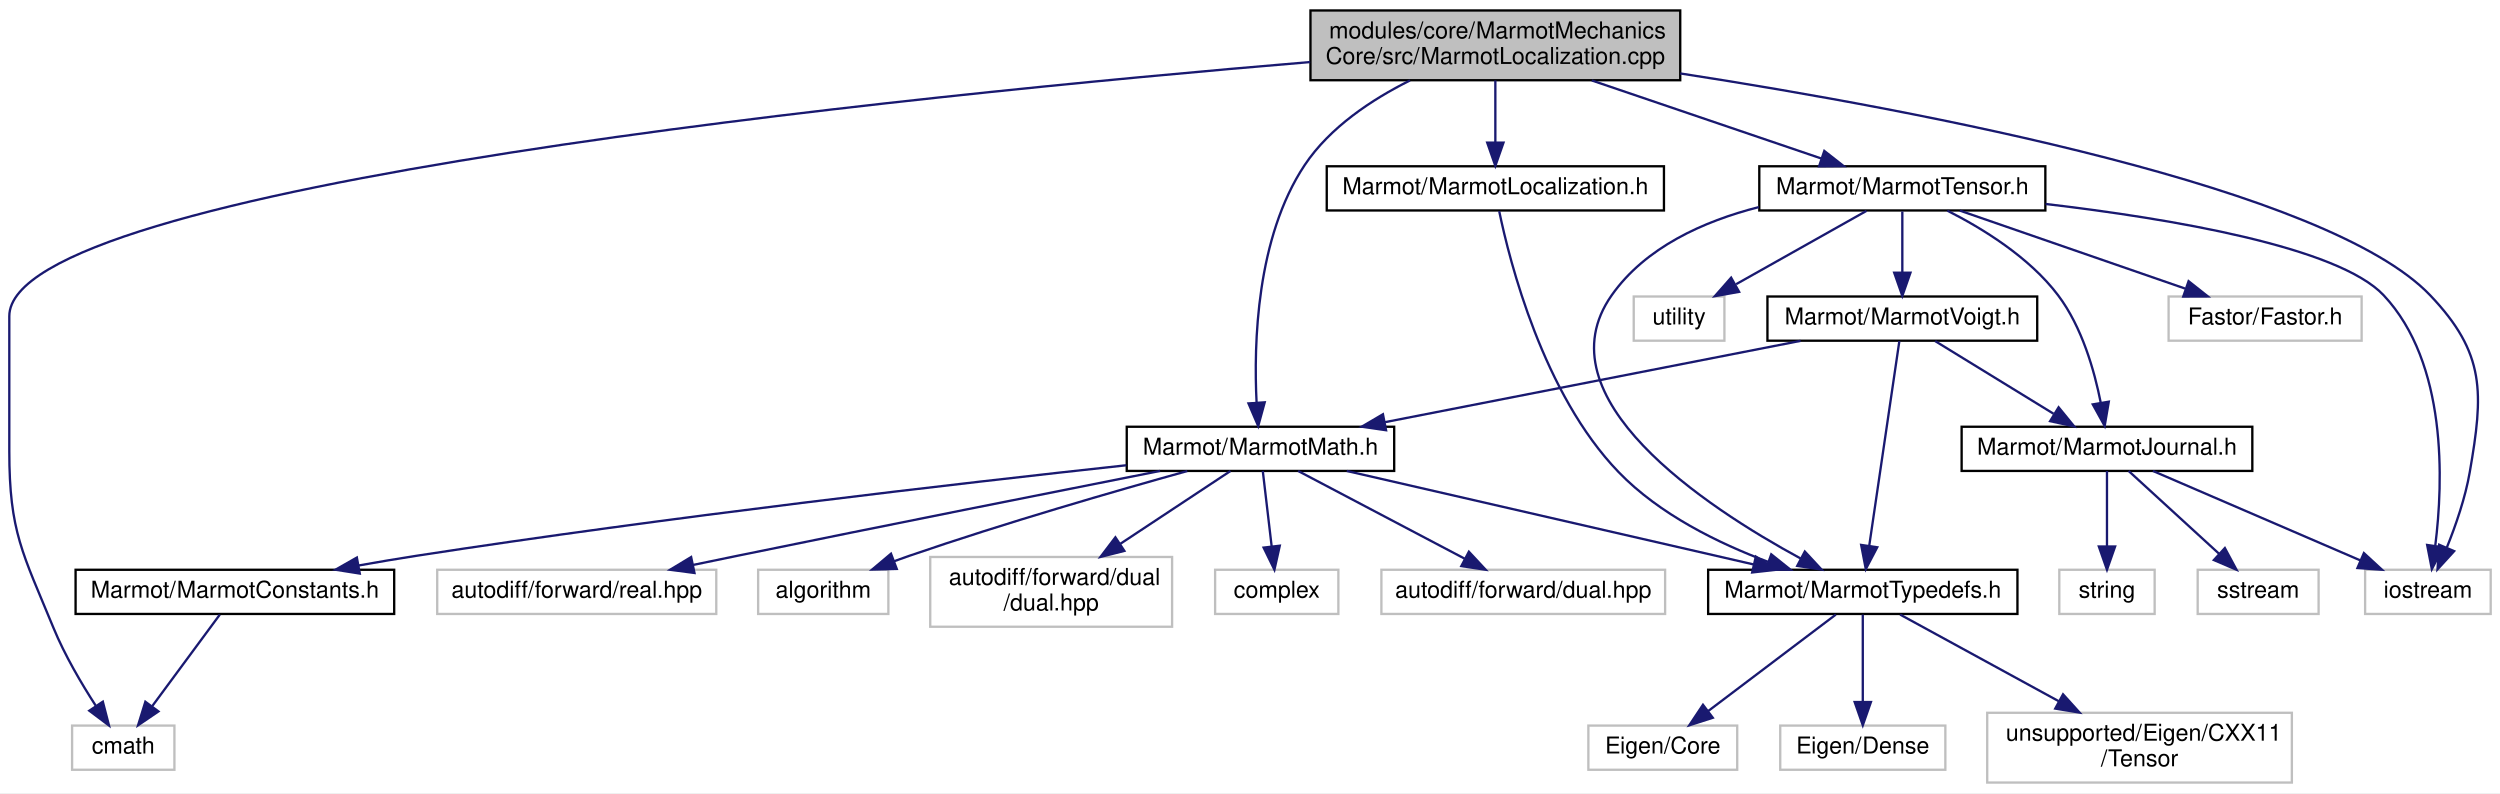
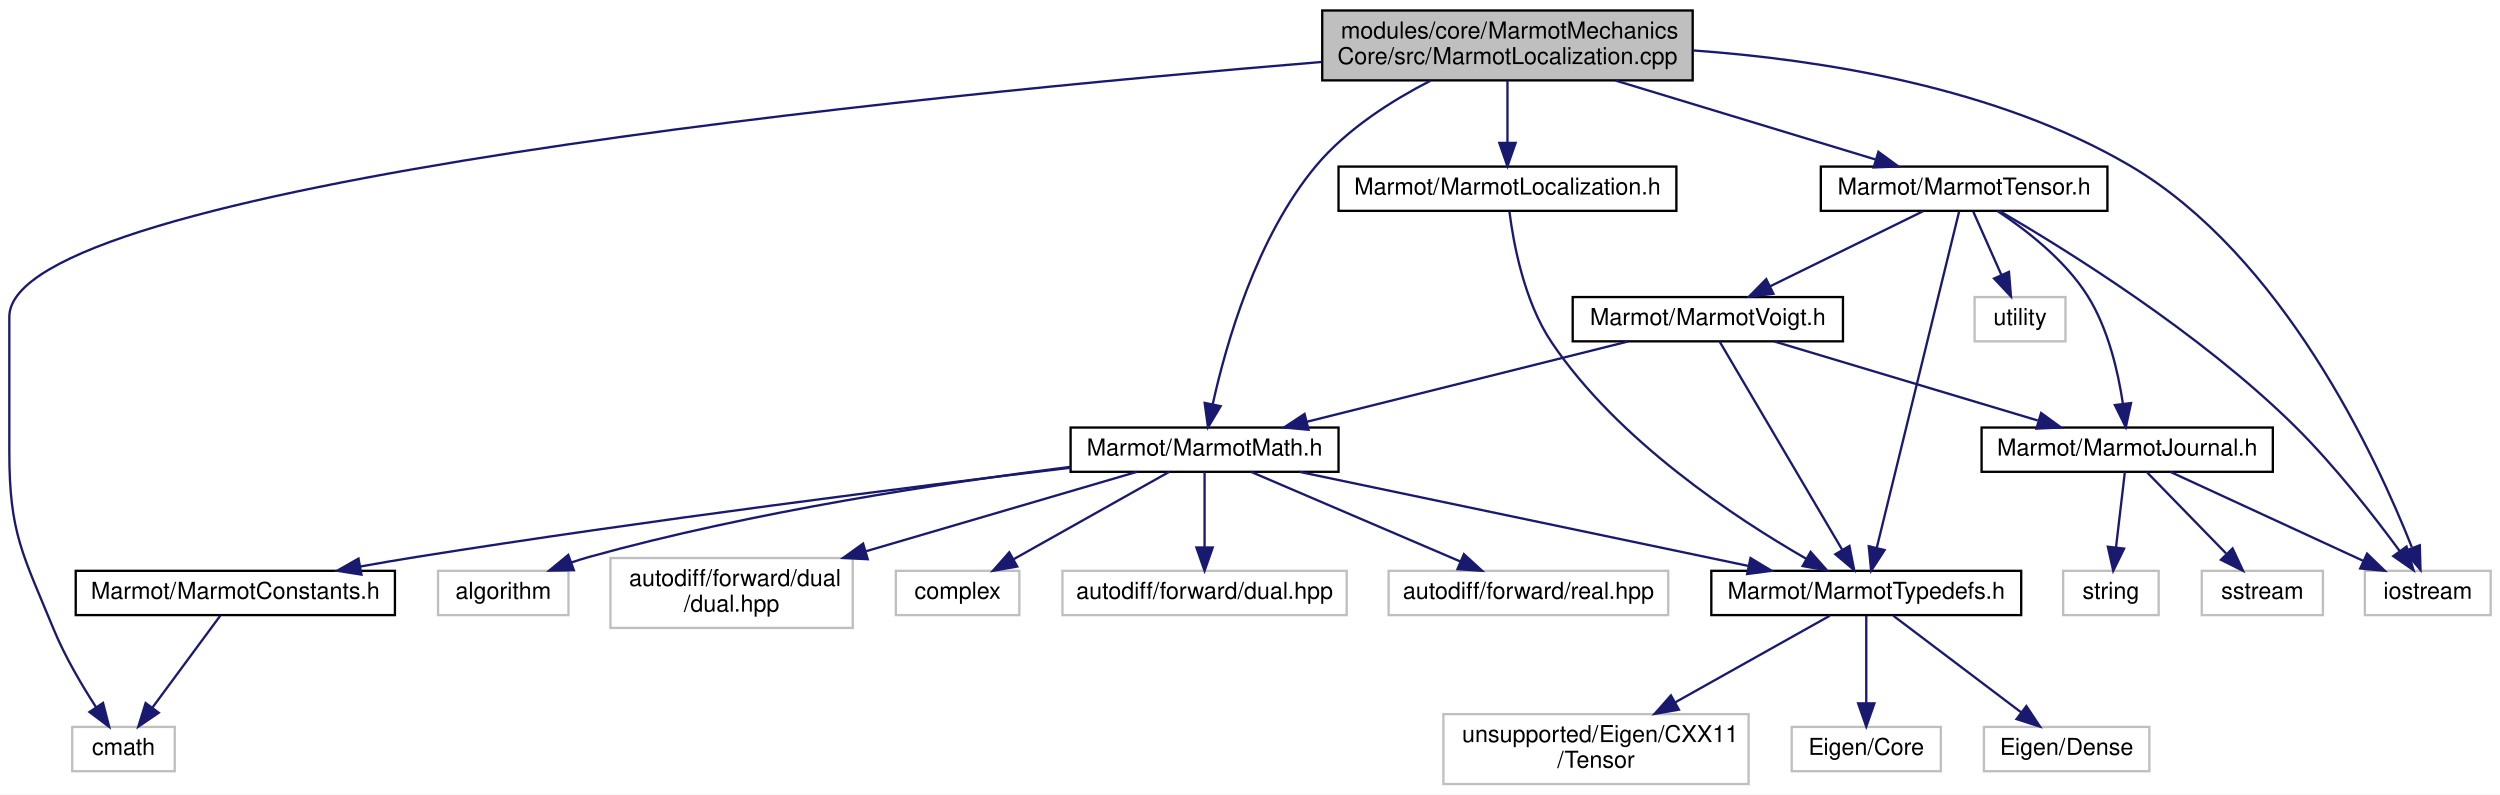
- <svg xmlns="http://www.w3.org/2000/svg" xmlns:xlink="http://www.w3.org/1999/xlink" width="1075pt" height="341pt" viewBox="0.00 0.00 1075.00 341.00">
+ <svg xmlns="http://www.w3.org/2000/svg" xmlns:xlink="http://www.w3.org/1999/xlink" width="1073pt" height="341pt" viewBox="0.00 0.00 1073.00 341.00">
  <g id="graph0" class="graph" transform="scale(1 1) rotate(0) translate(4 337)">
-     <polygon fill="white" stroke="transparent" points="-4,4 -4,-337 1071,-337 1071,4 -4,4" />
+     <polygon fill="white" stroke="transparent" points="-4,4 -4,-337 1069,-337 1069,4 -4,4" />
    <g id="node1" class="node">
      <g id="a_node1">
        <a xlink:title=" ">
-           <polygon fill="#bfbfbf" stroke="black" points="559.5,-302.5 559.5,-332.5 718.5,-332.5 718.5,-302.5 559.5,-302.5" />
-           <text text-anchor="start" x="567.5" y="-320.5" font-family="Helvetica,sans-Serif" font-size="10.00">modules/core/MarmotMechanics</text>
-           <text text-anchor="middle" x="639" y="-309.5" font-family="Helvetica,sans-Serif" font-size="10.00">Core/src/MarmotLocalization.cpp</text>
+           <polygon fill="#bfbfbf" stroke="black" points="563.5,-302.5 563.5,-332.5 722.5,-332.5 722.5,-302.5 563.5,-302.5" />
+           <text text-anchor="start" x="571.5" y="-320.5" font-family="Helvetica,sans-Serif" font-size="10.00">modules/core/MarmotMechanics</text>
+           <text text-anchor="middle" x="643" y="-309.5" font-family="Helvetica,sans-Serif" font-size="10.00">Core/src/MarmotLocalization.cpp</text>
        </a>
      </g>
    </g>
    <g id="node2" class="node">
      <g id="a_node2">
        <a xlink:href="MarmotLocalization_8h.html" target="_top" xlink:title=" ">
-           <polygon fill="white" stroke="black" points="566.5,-246.5 566.5,-265.5 711.5,-265.5 711.5,-246.5 566.5,-246.5" />
-           <text text-anchor="middle" x="639" y="-253.5" font-family="Helvetica,sans-Serif" font-size="10.00">Marmot/MarmotLocalization.h</text>
+           <polygon fill="white" stroke="black" points="570.5,-246.5 570.5,-265.5 715.5,-265.5 715.5,-246.5 570.5,-246.5" />
+           <text text-anchor="middle" x="643" y="-253.5" font-family="Helvetica,sans-Serif" font-size="10.00">Marmot/MarmotLocalization.h</text>
        </a>
      </g>
    </g>
    <g id="edge1" class="edge">
-       <path fill="none" stroke="midnightblue" d="M639,-302.4C639,-294.47 639,-284.46 639,-275.86" />
-       <polygon fill="midnightblue" stroke="midnightblue" points="642.5,-275.66 639,-265.66 635.5,-275.66 642.5,-275.66" />
+       <path fill="none" stroke="midnightblue" d="M643,-302.4C643,-294.47 643,-284.46 643,-275.86" />
+       <polygon fill="midnightblue" stroke="midnightblue" points="646.5,-275.66 643,-265.66 639.5,-275.66 646.5,-275.66" />
    </g>
    <g id="node7" class="node">
      <g id="a_node7">
        <a xlink:href="MarmotMath_8h.html" target="_top" xlink:title=" ">
-           <polygon fill="white" stroke="black" points="480.5,-134.5 480.5,-153.5 595.5,-153.5 595.5,-134.5 480.5,-134.5" />
-           <text text-anchor="middle" x="538" y="-141.5" font-family="Helvetica,sans-Serif" font-size="10.00">Marmot/MarmotMath.h</text>
+           <polygon fill="white" stroke="black" points="455.5,-134.5 455.5,-153.5 570.5,-153.5 570.5,-134.5 455.5,-134.5" />
+           <text text-anchor="middle" x="513" y="-141.5" font-family="Helvetica,sans-Serif" font-size="10.00">Marmot/MarmotMath.h</text>
        </a>
      </g>
    </g>
    <g id="edge6" class="edge">
-       <path fill="none" stroke="midnightblue" d="M602.31,-302.41C585.9,-294.23 567.84,-282.28 557,-266 536.26,-234.84 535.06,-189.32 536.33,-163.92" />
-       <polygon fill="midnightblue" stroke="midnightblue" points="539.83,-164.01 537.03,-153.79 532.85,-163.53 539.83,-164.01" />
+       <path fill="none" stroke="midnightblue" d="M609.9,-302.32C593.35,-293.83 574.11,-281.62 561,-266 535.18,-235.24 522.08,-188.88 516.48,-163.4" />
+       <polygon fill="midnightblue" stroke="midnightblue" points="519.9,-162.67 514.47,-153.58 513.04,-164.08 519.9,-162.67" />
    </g>
    <g id="node9" class="node">
      <g id="a_node9">
        <a xlink:title=" ">
          <polygon fill="white" stroke="#bfbfbf" points="27,-6 27,-25 71,-25 71,-6 27,-6" />
          <text text-anchor="middle" x="49" y="-13" font-family="Helvetica,sans-Serif" font-size="10.00">cmath</text>
        </a>
      </g>
    </g>
-     <g id="edge28" class="edge">
-       <path fill="none" stroke="midnightblue" d="M559.36,-310.32C388.07,-295.96 0,-257.23 0,-201 0,-201 0,-201 0,-143 0,-108.18 5.75,-99.2 19,-67 23.83,-55.26 31.06,-42.99 37.21,-33.49" />
+     <g id="edge27" class="edge">
+       <path fill="none" stroke="midnightblue" d="M563.19,-310.4C390.99,-296.16 0,-257.6 0,-201 0,-201 0,-201 0,-143 0,-108.18 5.75,-99.2 19,-67 23.83,-55.26 31.06,-42.99 37.21,-33.49" />
      <polygon fill="midnightblue" stroke="midnightblue" points="40.22,-35.29 42.87,-25.03 34.4,-31.4 40.22,-35.29" />
    </g>
    <g id="node15" class="node">
      <g id="a_node15">
        <a xlink:href="MarmotTensor_8h.html" target="_top" xlink:title=" ">
-           <polygon fill="white" stroke="black" points="752.5,-246.5 752.5,-265.5 875.5,-265.5 875.5,-246.5 752.5,-246.5" />
-           <text text-anchor="middle" x="814" y="-253.5" font-family="Helvetica,sans-Serif" font-size="10.00">Marmot/MarmotTensor.h</text>
+           <polygon fill="white" stroke="black" points="777.5,-246.5 777.5,-265.5 900.5,-265.5 900.5,-246.5 777.5,-246.5" />
+           <text text-anchor="middle" x="839" y="-253.5" font-family="Helvetica,sans-Serif" font-size="10.00">Marmot/MarmotTensor.h</text>
        </a>
      </g>
    </g>
    <g id="edge15" class="edge">
-       <path fill="none" stroke="midnightblue" d="M680.47,-302.4C710.58,-292.16 750.85,-278.47 779.27,-268.81" />
-       <polygon fill="midnightblue" stroke="midnightblue" points="780.45,-272.1 788.79,-265.57 778.2,-265.48 780.45,-272.1" />
-     </g>
-     <g id="node18" class="node">
-       <g id="a_node18">
-         <a xlink:title=" ">
-           <polygon fill="white" stroke="#bfbfbf" points="1013,-73 1013,-92 1067,-92 1067,-73 1013,-73" />
-           <text text-anchor="middle" x="1040" y="-80" font-family="Helvetica,sans-Serif" font-size="10.00">iostream</text>
-         </a>
-       </g>
-     </g>
-     <g id="edge29" class="edge">
-       <path fill="none" stroke="midnightblue" d="M718.52,-305.42C822.64,-289.3 997.08,-256.16 1041,-210 1064.86,-184.92 1063.9,-168.11 1058,-134 1056.09,-122.94 1051.98,-111.09 1048.17,-101.65" />
-       <polygon fill="midnightblue" stroke="midnightblue" points="1051.28,-100.01 1044.13,-92.19 1044.84,-102.76 1051.28,-100.01" />
+       <path fill="none" stroke="midnightblue" d="M689.45,-302.4C723.46,-292.07 769.06,-278.23 800.93,-268.56" />
+       <polygon fill="midnightblue" stroke="midnightblue" points="802.21,-271.82 810.77,-265.57 800.18,-265.13 802.21,-271.82" />
+     </g>
+     <g id="node17" class="node">
+       <g id="a_node17">
+         <a xlink:title=" ">
+           <polygon fill="white" stroke="#bfbfbf" points="1011,-73 1011,-92 1065,-92 1065,-73 1011,-73" />
+           <text text-anchor="middle" x="1038" y="-80" font-family="Helvetica,sans-Serif" font-size="10.00">iostream</text>
+         </a>
+       </g>
+     </g>
+     <g id="edge28" class="edge">
+       <path fill="none" stroke="midnightblue" d="M722.68,-315.35C778.5,-311.35 853.01,-299.37 910,-266 975.65,-227.55 1015.96,-140.53 1031.13,-102.21" />
+       <polygon fill="midnightblue" stroke="midnightblue" points="1034.58,-102.97 1034.88,-92.38 1028.04,-100.47 1034.58,-102.97" />
    </g>
    <g id="node3" class="node">
      <g id="a_node3">
        <a xlink:href="MarmotTypedefs_8h.html" target="_top" xlink:title=" ">
          <polygon fill="white" stroke="black" points="730.5,-73 730.5,-92 863.5,-92 863.5,-73 730.5,-73" />
          <text text-anchor="middle" x="797" y="-80" font-family="Helvetica,sans-Serif" font-size="10.00">Marmot/MarmotTypedefs.h</text>
        </a>
      </g>
    </g>
    <g id="edge2" class="edge">
-       <path fill="none" stroke="midnightblue" d="M640.65,-246.22C645.15,-224.51 659.51,-167.66 692,-134 709.54,-115.82 734.95,-103.37 756.38,-95.37" />
-       <polygon fill="midnightblue" stroke="midnightblue" points="757.64,-98.64 765.91,-92.01 755.31,-92.04 757.64,-98.64" />
+       <path fill="none" stroke="midnightblue" d="M643.84,-246.29C645.48,-233.11 650.03,-207.74 662,-190 690.45,-147.84 740.83,-114.63 771.34,-97.12" />
+       <polygon fill="midnightblue" stroke="midnightblue" points="773.11,-100.14 780.13,-92.2 769.69,-94.04 773.11,-100.14" />
    </g>
    <g id="node4" class="node">
      <g id="a_node4">
        <a xlink:title=" ">
-           <polygon fill="white" stroke="#bfbfbf" points="679,-6 679,-25 743,-25 743,-6 679,-6" />
-           <text text-anchor="middle" x="711" y="-13" font-family="Helvetica,sans-Serif" font-size="10.00">Eigen/Core</text>
+           <polygon fill="white" stroke="#bfbfbf" points="765,-6 765,-25 829,-25 829,-6 765,-6" />
+           <text text-anchor="middle" x="797" y="-13" font-family="Helvetica,sans-Serif" font-size="10.00">Eigen/Core</text>
        </a>
      </g>
    </g>
    <g id="edge3" class="edge">
-       <path fill="none" stroke="midnightblue" d="M785.4,-72.73C771.35,-62.11 747.45,-44.05 730.53,-31.26" />
-       <polygon fill="midnightblue" stroke="midnightblue" points="732.5,-28.36 722.41,-25.13 728.28,-33.95 732.5,-28.36" />
+       <path fill="none" stroke="midnightblue" d="M797,-72.73C797,-63.18 797,-47.62 797,-35.28" />
+       <polygon fill="midnightblue" stroke="midnightblue" points="800.5,-35.13 797,-25.13 793.5,-35.13 800.5,-35.13" />
    </g>
    <g id="node5" class="node">
      <g id="a_node5">
        <a xlink:title=" ">
-           <polygon fill="white" stroke="#bfbfbf" points="761.5,-6 761.5,-25 832.5,-25 832.5,-6 761.5,-6" />
-           <text text-anchor="middle" x="797" y="-13" font-family="Helvetica,sans-Serif" font-size="10.00">Eigen/Dense</text>
+           <polygon fill="white" stroke="#bfbfbf" points="847.5,-6 847.5,-25 918.5,-25 918.5,-6 847.5,-6" />
+           <text text-anchor="middle" x="883" y="-13" font-family="Helvetica,sans-Serif" font-size="10.00">Eigen/Dense</text>
        </a>
      </g>
    </g>
    <g id="edge4" class="edge">
-       <path fill="none" stroke="midnightblue" d="M797,-72.73C797,-63.18 797,-47.62 797,-35.28" />
-       <polygon fill="midnightblue" stroke="midnightblue" points="800.5,-35.13 797,-25.13 793.5,-35.13 800.5,-35.13" />
+       <path fill="none" stroke="midnightblue" d="M808.6,-72.73C822.65,-62.11 846.55,-44.05 863.47,-31.26" />
+       <polygon fill="midnightblue" stroke="midnightblue" points="865.72,-33.95 871.59,-25.13 861.5,-28.36 865.72,-33.95" />
    </g>
    <g id="node6" class="node">
      <g id="a_node6">
        <a xlink:title=" ">
-           <polygon fill="white" stroke="#bfbfbf" points="850.5,-0.5 850.5,-30.5 981.5,-30.5 981.5,-0.5 850.5,-0.5" />
-           <text text-anchor="start" x="858.5" y="-18.5" font-family="Helvetica,sans-Serif" font-size="10.00">unsupported/Eigen/CXX11</text>
-           <text text-anchor="middle" x="916" y="-7.5" font-family="Helvetica,sans-Serif" font-size="10.00">/Tensor</text>
+           <polygon fill="white" stroke="#bfbfbf" points="615.5,-0.5 615.5,-30.5 746.5,-30.5 746.5,-0.5 615.5,-0.5" />
+           <text text-anchor="start" x="623.5" y="-18.5" font-family="Helvetica,sans-Serif" font-size="10.00">unsupported/Eigen/CXX11</text>
+           <text text-anchor="middle" x="681" y="-7.5" font-family="Helvetica,sans-Serif" font-size="10.00">/Tensor</text>
        </a>
      </g>
    </g>
    <g id="edge5" class="edge">
-       <path fill="none" stroke="midnightblue" d="M813.05,-72.73C830.45,-63.23 858.74,-47.78 881.27,-35.47" />
-       <polygon fill="midnightblue" stroke="midnightblue" points="883.11,-38.45 890.21,-30.59 879.75,-32.31 883.11,-38.45" />
+       <path fill="none" stroke="midnightblue" d="M781.36,-72.73C764.47,-63.27 737.06,-47.91 715.15,-35.64" />
+       <polygon fill="midnightblue" stroke="midnightblue" points="716.58,-32.42 706.14,-30.59 713.16,-38.53 716.58,-32.42" />
    </g>
    <g id="edge9" class="edge">
-       <path fill="none" stroke="midnightblue" d="M575.11,-134.48C621.17,-123.89 699.77,-105.84 750,-94.3" />
-       <polygon fill="midnightblue" stroke="midnightblue" points="751,-97.66 759.96,-92.01 749.43,-90.84 751,-97.66" />
+       <path fill="none" stroke="midnightblue" d="M553.69,-134.48C604.52,-123.83 691.47,-105.61 746.5,-94.08" />
+       <polygon fill="midnightblue" stroke="midnightblue" points="747.32,-97.49 756.39,-92.01 745.88,-90.63 747.32,-97.49" />
    </g>
    <g id="node8" class="node">
      <g id="a_node8">
        <a xlink:href="MarmotConstants_8h.html" target="_top" xlink:title=" ">
          <polygon fill="white" stroke="black" points="28.5,-73 28.5,-92 165.5,-92 165.5,-73 28.5,-73" />
          <text text-anchor="middle" x="97" y="-80" font-family="Helvetica,sans-Serif" font-size="10.00">Marmot/MarmotConstants.h</text>
        </a>
      </g>
    </g>
    <g id="edge7" class="edge">
-       <path fill="none" stroke="midnightblue" d="M480.32,-136.94C408.59,-129.15 282.47,-114.63 175,-98 166.97,-96.76 158.49,-95.32 150.21,-93.84" />
-       <polygon fill="midnightblue" stroke="midnightblue" points="150.71,-90.37 140.24,-92.02 149.45,-97.26 150.71,-90.37" />
+       <path fill="none" stroke="midnightblue" d="M455.46,-136.25C388.09,-128.14 273.21,-113.66 175,-98 167.07,-96.74 158.71,-95.3 150.52,-93.83" />
+       <polygon fill="midnightblue" stroke="midnightblue" points="151.13,-90.38 140.66,-92.03 149.87,-97.26 151.13,-90.38" />
    </g>
    <g id="node10" class="node">
      <g id="a_node10">
        <a xlink:title=" ">
-           <polygon fill="white" stroke="#bfbfbf" points="590,-73 590,-92 712,-92 712,-73 590,-73" />
-           <text text-anchor="middle" x="651" y="-80" font-family="Helvetica,sans-Serif" font-size="10.00">autodiff/forward/dual.hpp</text>
+           <polygon fill="white" stroke="#bfbfbf" points="452,-73 452,-92 574,-92 574,-73 452,-73" />
+           <text text-anchor="middle" x="513" y="-80" font-family="Helvetica,sans-Serif" font-size="10.00">autodiff/forward/dual.hpp</text>
        </a>
      </g>
    </g>
    <g id="edge10" class="edge">
-       <path fill="none" stroke="midnightblue" d="M554.19,-134.48C572.9,-124.62 603.92,-108.29 625.8,-96.77" />
-       <polygon fill="midnightblue" stroke="midnightblue" points="627.62,-99.77 634.84,-92.01 624.36,-93.57 627.62,-99.77" />
+       <path fill="none" stroke="midnightblue" d="M513,-134.48C513,-126.08 513,-112.98 513,-102.16" />
+       <polygon fill="midnightblue" stroke="midnightblue" points="516.5,-102.01 513,-92.01 509.5,-102.01 516.5,-102.01" />
    </g>
    <g id="node11" class="node">
      <g id="a_node11">
        <a xlink:title=" ">
-           <polygon fill="white" stroke="#bfbfbf" points="184,-73 184,-92 304,-92 304,-73 184,-73" />
-           <text text-anchor="middle" x="244" y="-80" font-family="Helvetica,sans-Serif" font-size="10.00">autodiff/forward/real.hpp</text>
+           <polygon fill="white" stroke="#bfbfbf" points="592,-73 592,-92 712,-92 712,-73 592,-73" />
+           <text text-anchor="middle" x="652" y="-80" font-family="Helvetica,sans-Serif" font-size="10.00">autodiff/forward/real.hpp</text>
        </a>
      </g>
    </g>
    <g id="edge11" class="edge">
-       <path fill="none" stroke="midnightblue" d="M494.84,-134.5C449.53,-125.54 376.22,-110.96 313,-98 306.86,-96.74 300.42,-95.41 294.04,-94.08" />
-       <polygon fill="midnightblue" stroke="midnightblue" points="294.63,-90.62 284.12,-92 293.19,-97.47 294.63,-90.62" />
+       <path fill="none" stroke="midnightblue" d="M532.92,-134.48C556.45,-124.4 595.81,-107.55 622.79,-96" />
+       <polygon fill="midnightblue" stroke="midnightblue" points="624.31,-99.16 632.12,-92.01 621.55,-92.73 624.31,-99.16" />
    </g>
    <g id="node12" class="node">
      <g id="a_node12">
        <a xlink:title=" ">
-           <polygon fill="white" stroke="#bfbfbf" points="322,-73 322,-92 378,-92 378,-73 322,-73" />
-           <text text-anchor="middle" x="350" y="-80" font-family="Helvetica,sans-Serif" font-size="10.00">algorithm</text>
+           <polygon fill="white" stroke="#bfbfbf" points="184,-73 184,-92 240,-92 240,-73 184,-73" />
+           <text text-anchor="middle" x="212" y="-80" font-family="Helvetica,sans-Serif" font-size="10.00">algorithm</text>
        </a>
      </g>
    </g>
    <g id="edge12" class="edge">
-       <path fill="none" stroke="midnightblue" d="M506.52,-134.45C475.81,-125.91 427.87,-112.07 387,-98 384.88,-97.27 382.7,-96.49 380.51,-95.69" />
-       <polygon fill="midnightblue" stroke="midnightblue" points="381.61,-92.36 371.02,-92.09 379.13,-98.91 381.61,-92.36" />
+       <path fill="none" stroke="midnightblue" d="M455.35,-136.63C401.36,-129.85 318.77,-117.4 249,-98 246.41,-97.28 243.75,-96.44 241.1,-95.54" />
+       <polygon fill="midnightblue" stroke="midnightblue" points="242.31,-92.26 231.72,-92.09 239.89,-98.83 242.31,-92.26" />
    </g>
    <g id="node13" class="node">
      <g id="a_node13">
        <a xlink:title=" ">
-           <polygon fill="white" stroke="#bfbfbf" points="396,-67.5 396,-97.5 500,-97.5 500,-67.5 396,-67.5" />
-           <text text-anchor="start" x="404" y="-85.5" font-family="Helvetica,sans-Serif" font-size="10.00">autodiff/forward/dual</text>
-           <text text-anchor="middle" x="448" y="-74.5" font-family="Helvetica,sans-Serif" font-size="10.00">/dual.hpp</text>
+           <polygon fill="white" stroke="#bfbfbf" points="258,-67.5 258,-97.5 362,-97.5 362,-67.5 258,-67.5" />
+           <text text-anchor="start" x="266" y="-85.5" font-family="Helvetica,sans-Serif" font-size="10.00">autodiff/forward/dual</text>
+           <text text-anchor="middle" x="310" y="-74.5" font-family="Helvetica,sans-Serif" font-size="10.00">/dual.hpp</text>
        </a>
      </g>
    </g>
    <g id="edge13" class="edge">
-       <path fill="none" stroke="midnightblue" d="M525.11,-134.48C512.8,-126.34 493.82,-113.79 477.77,-103.18" />
-       <polygon fill="midnightblue" stroke="midnightblue" points="479.48,-100.12 469.21,-97.52 475.62,-105.96 479.48,-100.12" />
+       <path fill="none" stroke="midnightblue" d="M483.92,-134.48C453.72,-125.63 405.7,-111.55 367.75,-100.43" />
+       <polygon fill="midnightblue" stroke="midnightblue" points="368.42,-96.98 357.84,-97.52 366.45,-103.69 368.42,-96.98" />
    </g>
    <g id="node14" class="node">
      <g id="a_node14">
        <a xlink:title=" ">
-           <polygon fill="white" stroke="#bfbfbf" points="518.5,-73 518.5,-92 571.5,-92 571.5,-73 518.5,-73" />
-           <text text-anchor="middle" x="545" y="-80" font-family="Helvetica,sans-Serif" font-size="10.00">complex</text>
+           <polygon fill="white" stroke="#bfbfbf" points="380.5,-73 380.5,-92 433.5,-92 433.5,-73 380.5,-73" />
+           <text text-anchor="middle" x="407" y="-80" font-family="Helvetica,sans-Serif" font-size="10.00">complex</text>
        </a>
      </g>
    </g>
    <g id="edge14" class="edge">
-       <path fill="none" stroke="midnightblue" d="M539,-134.48C539.99,-126.08 541.53,-112.98 542.8,-102.16" />
-       <polygon fill="midnightblue" stroke="midnightblue" points="546.31,-102.35 544,-92.01 539.35,-101.53 546.31,-102.35" />
+       <path fill="none" stroke="midnightblue" d="M497.81,-134.48C480.34,-124.67 451.42,-108.43 430.92,-96.92" />
+       <polygon fill="midnightblue" stroke="midnightblue" points="432.59,-93.85 422.16,-92.01 429.17,-99.96 432.59,-93.85" />
    </g>
    <g id="edge8" class="edge">
      <path fill="none" stroke="midnightblue" d="M90.53,-72.73C83.11,-62.7 70.8,-46.01 61.5,-33.42" />
      <polygon fill="midnightblue" stroke="midnightblue" points="64.13,-31.09 55.37,-25.13 58.5,-35.25 64.13,-31.09" />
    </g>
-     <g id="edge21" class="edge">
-       <path fill="none" stroke="midnightblue" d="M752.31,-247.96C728.49,-241.88 703.52,-230.66 689,-210 658.11,-166.05 729.13,-119.18 770.27,-96.84" />
-       <polygon fill="midnightblue" stroke="midnightblue" points="772.07,-99.85 779.28,-92.08 768.8,-93.66 772.07,-99.85" />
+     <g id="edge20" class="edge">
+       <path fill="none" stroke="midnightblue" d="M836.86,-246.26C830.32,-219.54 810.47,-138.52 801.5,-101.86" />
+       <polygon fill="midnightblue" stroke="midnightblue" points="804.86,-100.9 799.09,-92.02 798.07,-102.56 804.86,-100.9" />
    </g>
    <g id="node16" class="node">
      <g id="a_node16">
-         <a xlink:title=" ">
-           <polygon fill="white" stroke="#bfbfbf" points="928.5,-190.5 928.5,-209.5 1011.5,-209.5 1011.5,-190.5 928.5,-190.5" />
-           <text text-anchor="middle" x="970" y="-197.5" font-family="Helvetica,sans-Serif" font-size="10.00">Fastor/Fastor.h</text>
+         <a xlink:href="MarmotJournal_8h.html" target="_top" xlink:title=" ">
+           <polygon fill="white" stroke="black" points="846.5,-134.5 846.5,-153.5 971.5,-153.5 971.5,-134.5 846.5,-134.5" />
+           <text text-anchor="middle" x="909" y="-141.5" font-family="Helvetica,sans-Serif" font-size="10.00">Marmot/MarmotJournal.h</text>
        </a>
      </g>
    </g>
    <g id="edge16" class="edge">
-       <path fill="none" stroke="midnightblue" d="M838.72,-246.44C864.85,-237.4 906.26,-223.06 935.58,-212.92" />
-       <polygon fill="midnightblue" stroke="midnightblue" points="937.09,-216.1 945.4,-209.52 934.8,-209.48 937.09,-216.1" />
-     </g>
-     <g id="node17" class="node">
-       <g id="a_node17">
-         <a xlink:href="MarmotJournal_8h.html" target="_top" xlink:title=" ">
-           <polygon fill="white" stroke="black" points="839.5,-134.5 839.5,-153.5 964.5,-153.5 964.5,-134.5 839.5,-134.5" />
-           <text text-anchor="middle" x="902" y="-141.5" font-family="Helvetica,sans-Serif" font-size="10.00">Marmot/MarmotJournal.h</text>
-         </a>
-       </g>
-     </g>
-     <g id="edge17" class="edge">
-       <path fill="none" stroke="midnightblue" d="M833.35,-246.42C848.35,-238.84 868.6,-226.45 881,-210 891.25,-196.4 896.61,-177.6 899.34,-163.72" />
-       <polygon fill="midnightblue" stroke="midnightblue" points="902.79,-164.28 901.01,-153.83 895.89,-163.11 902.79,-164.28" />
-     </g>
-     <g id="edge26" class="edge">
-       <path fill="none" stroke="midnightblue" d="M875.62,-249.29C929.27,-242.99 1001.45,-230.87 1021,-210 1048.37,-180.79 1046.62,-130 1043.18,-102.5" />
-       <polygon fill="midnightblue" stroke="midnightblue" points="1046.6,-101.66 1041.69,-92.27 1039.67,-102.67 1046.6,-101.66" />
+       <path fill="none" stroke="midnightblue" d="M853.3,-246.44C865.38,-238.48 882.23,-225.53 892,-210 900.83,-195.96 905.09,-177.46 907.14,-163.79" />
+       <polygon fill="midnightblue" stroke="midnightblue" points="910.64,-164 908.39,-153.65 903.7,-163.15 910.64,-164" />
+     </g>
+     <g id="edge25" class="edge">
+       <path fill="none" stroke="midnightblue" d="M854.3,-246.38C881.7,-230.47 940.11,-194.4 981,-154 998.06,-137.14 1015.01,-115.38 1025.93,-100.52" />
+       <polygon fill="midnightblue" stroke="midnightblue" points="1028.87,-102.42 1031.9,-92.26 1023.2,-98.31 1028.87,-102.42" />
+     </g>
+     <g id="node20" class="node">
+       <g id="a_node20">
+         <a xlink:href="MarmotVoigt_8h.html" target="_top" xlink:title=" ">
+           <polygon fill="white" stroke="black" points="671,-190.5 671,-209.5 787,-209.5 787,-190.5 671,-190.5" />
+           <text text-anchor="middle" x="729" y="-197.5" font-family="Helvetica,sans-Serif" font-size="10.00">Marmot/MarmotVoigt.h</text>
+         </a>
+       </g>
+     </g>
+     <g id="edge21" class="edge">
+       <path fill="none" stroke="midnightblue" d="M821.33,-246.32C803.61,-237.62 776.1,-224.12 755.71,-214.11" />
+       <polygon fill="midnightblue" stroke="midnightblue" points="757.15,-210.92 746.63,-209.65 754.06,-217.2 757.15,-210.92" />
    </g>
    <g id="node21" class="node">
      <g id="a_node21">
-         <a xlink:href="MarmotVoigt_8h.html" target="_top" xlink:title=" ">
-           <polygon fill="white" stroke="black" points="756,-190.5 756,-209.5 872,-209.5 872,-190.5 756,-190.5" />
-           <text text-anchor="middle" x="814" y="-197.5" font-family="Helvetica,sans-Serif" font-size="10.00">Marmot/MarmotVoigt.h</text>
-         </a>
-       </g>
-     </g>
-     <g id="edge22" class="edge">
-       <path fill="none" stroke="midnightblue" d="M814,-246.08C814,-239.01 814,-228.86 814,-219.99" />
-       <polygon fill="midnightblue" stroke="midnightblue" points="817.5,-219.75 814,-209.75 810.5,-219.75 817.5,-219.75" />
-     </g>
-     <g id="node22" class="node">
-       <g id="a_node22">
-         <a xlink:title=" ">
-           <polygon fill="white" stroke="#bfbfbf" points="698.5,-190.5 698.5,-209.5 737.5,-209.5 737.5,-190.5 698.5,-190.5" />
-           <text text-anchor="middle" x="718" y="-197.5" font-family="Helvetica,sans-Serif" font-size="10.00">utility</text>
-         </a>
-       </g>
-     </g>
-     <g id="edge27" class="edge">
-       <path fill="none" stroke="midnightblue" d="M798.58,-246.32C783.46,-237.82 760.18,-224.73 742.53,-214.8" />
-       <polygon fill="midnightblue" stroke="midnightblue" points="743.82,-211.51 733.39,-209.65 740.39,-217.61 743.82,-211.51" />
+         <a xlink:title=" ">
+           <polygon fill="white" stroke="#bfbfbf" points="843.5,-190.5 843.5,-209.5 882.5,-209.5 882.5,-190.5 843.5,-190.5" />
+           <text text-anchor="middle" x="863" y="-197.5" font-family="Helvetica,sans-Serif" font-size="10.00">utility</text>
+         </a>
+       </g>
+     </g>
+     <g id="edge26" class="edge">
+       <path fill="none" stroke="midnightblue" d="M842.96,-246.08C846.21,-238.77 850.92,-228.18 854.95,-219.1" />
+       <polygon fill="midnightblue" stroke="midnightblue" points="858.25,-220.31 859.11,-209.75 851.85,-217.47 858.25,-220.31" />
+     </g>
+     <g id="edge17" class="edge">
+       <path fill="none" stroke="midnightblue" d="M927.48,-134.48C949.13,-124.49 985.21,-107.85 1010.23,-96.31" />
+       <polygon fill="midnightblue" stroke="midnightblue" points="1011.94,-99.38 1019.55,-92.01 1009.01,-93.02 1011.94,-99.38" />
+     </g>
+     <g id="node18" class="node">
+       <g id="a_node18">
+         <a xlink:title=" ">
+           <polygon fill="white" stroke="#bfbfbf" points="941,-73 941,-92 993,-92 993,-73 941,-73" />
+           <text text-anchor="middle" x="967" y="-80" font-family="Helvetica,sans-Serif" font-size="10.00">sstream</text>
+         </a>
+       </g>
    </g>
    <g id="edge18" class="edge">
-       <path fill="none" stroke="midnightblue" d="M921.77,-134.48C945.14,-124.4 984.21,-107.55 1011,-96" />
-       <polygon fill="midnightblue" stroke="midnightblue" points="1012.47,-99.18 1020.26,-92.01 1009.7,-92.75 1012.47,-99.18" />
+       <path fill="none" stroke="midnightblue" d="M917.31,-134.48C926.18,-125.37 940.45,-110.74 951.42,-99.48" />
+       <polygon fill="midnightblue" stroke="midnightblue" points="954.23,-101.61 958.71,-92.01 949.22,-96.73 954.23,-101.61" />
    </g>
    <g id="node19" class="node">
      <g id="a_node19">
        <a xlink:title=" ">
-           <polygon fill="white" stroke="#bfbfbf" points="941,-73 941,-92 993,-92 993,-73 941,-73" />
-           <text text-anchor="middle" x="967" y="-80" font-family="Helvetica,sans-Serif" font-size="10.00">sstream</text>
-         </a>
-       </g>
-     </g>
-     <g id="edge19" class="edge">
-       <path fill="none" stroke="midnightblue" d="M911.31,-134.48C921.45,-125.2 937.86,-110.17 950.25,-98.83" />
-       <polygon fill="midnightblue" stroke="midnightblue" points="952.69,-101.34 957.7,-92.01 947.96,-96.18 952.69,-101.34" />
-     </g>
-     <g id="node20" class="node">
-       <g id="a_node20">
-         <a xlink:title=" ">
          <polygon fill="white" stroke="#bfbfbf" points="881.5,-73 881.5,-92 922.5,-92 922.5,-73 881.5,-73" />
          <text text-anchor="middle" x="902" y="-80" font-family="Helvetica,sans-Serif" font-size="10.00">string</text>
        </a>
      </g>
    </g>
-     <g id="edge20" class="edge">
-       <path fill="none" stroke="midnightblue" d="M902,-134.48C902,-126.08 902,-112.98 902,-102.16" />
-       <polygon fill="midnightblue" stroke="midnightblue" points="905.5,-102.01 902,-92.01 898.5,-102.01 905.5,-102.01" />
-     </g>
-     <g id="edge25" class="edge">
-       <path fill="none" stroke="midnightblue" d="M812.72,-190.32C809.99,-171.76 803.53,-127.84 799.79,-102.47" />
-       <polygon fill="midnightblue" stroke="midnightblue" points="803.21,-101.67 798.29,-92.28 796.29,-102.69 803.21,-101.67" />
+     <g id="edge19" class="edge">
+       <path fill="none" stroke="midnightblue" d="M908,-134.48C907.01,-126.08 905.47,-112.98 904.2,-102.16" />
+       <polygon fill="midnightblue" stroke="midnightblue" points="907.65,-101.53 903,-92.01 900.69,-102.35 907.65,-101.53" />
    </g>
    <g id="edge24" class="edge">
-       <path fill="none" stroke="midnightblue" d="M770.27,-190.44C721.82,-180.96 643.67,-165.67 591.58,-155.48" />
-       <polygon fill="midnightblue" stroke="midnightblue" points="592.01,-152 581.53,-153.52 590.67,-158.87 592.01,-152" />
+       <path fill="none" stroke="midnightblue" d="M734.11,-190.32C745.24,-171.42 771.83,-126.25 786.63,-101.12" />
+       <polygon fill="midnightblue" stroke="midnightblue" points="789.77,-102.68 791.83,-92.28 783.74,-99.12 789.77,-102.68" />
    </g>
    <g id="edge23" class="edge">
-       <path fill="none" stroke="midnightblue" d="M828.14,-190.32C841.87,-181.9 862.94,-168.97 879.06,-159.07" />
-       <polygon fill="midnightblue" stroke="midnightblue" points="881.2,-161.87 887.9,-153.65 877.54,-155.9 881.2,-161.87" />
+       <path fill="none" stroke="midnightblue" d="M694.77,-190.44C657.49,-181.12 597.73,-166.18 556.99,-156" />
+       <polygon fill="midnightblue" stroke="midnightblue" points="557.62,-152.55 547.07,-153.52 555.92,-159.34 557.62,-152.55" />
+     </g>
+     <g id="edge22" class="edge">
+       <path fill="none" stroke="midnightblue" d="M757.52,-190.44C788.07,-181.28 836.71,-166.69 870.6,-156.52" />
+       <polygon fill="midnightblue" stroke="midnightblue" points="872.04,-159.74 880.61,-153.52 870.03,-153.04 872.04,-159.74" />
    </g>
  </g>
</svg>
